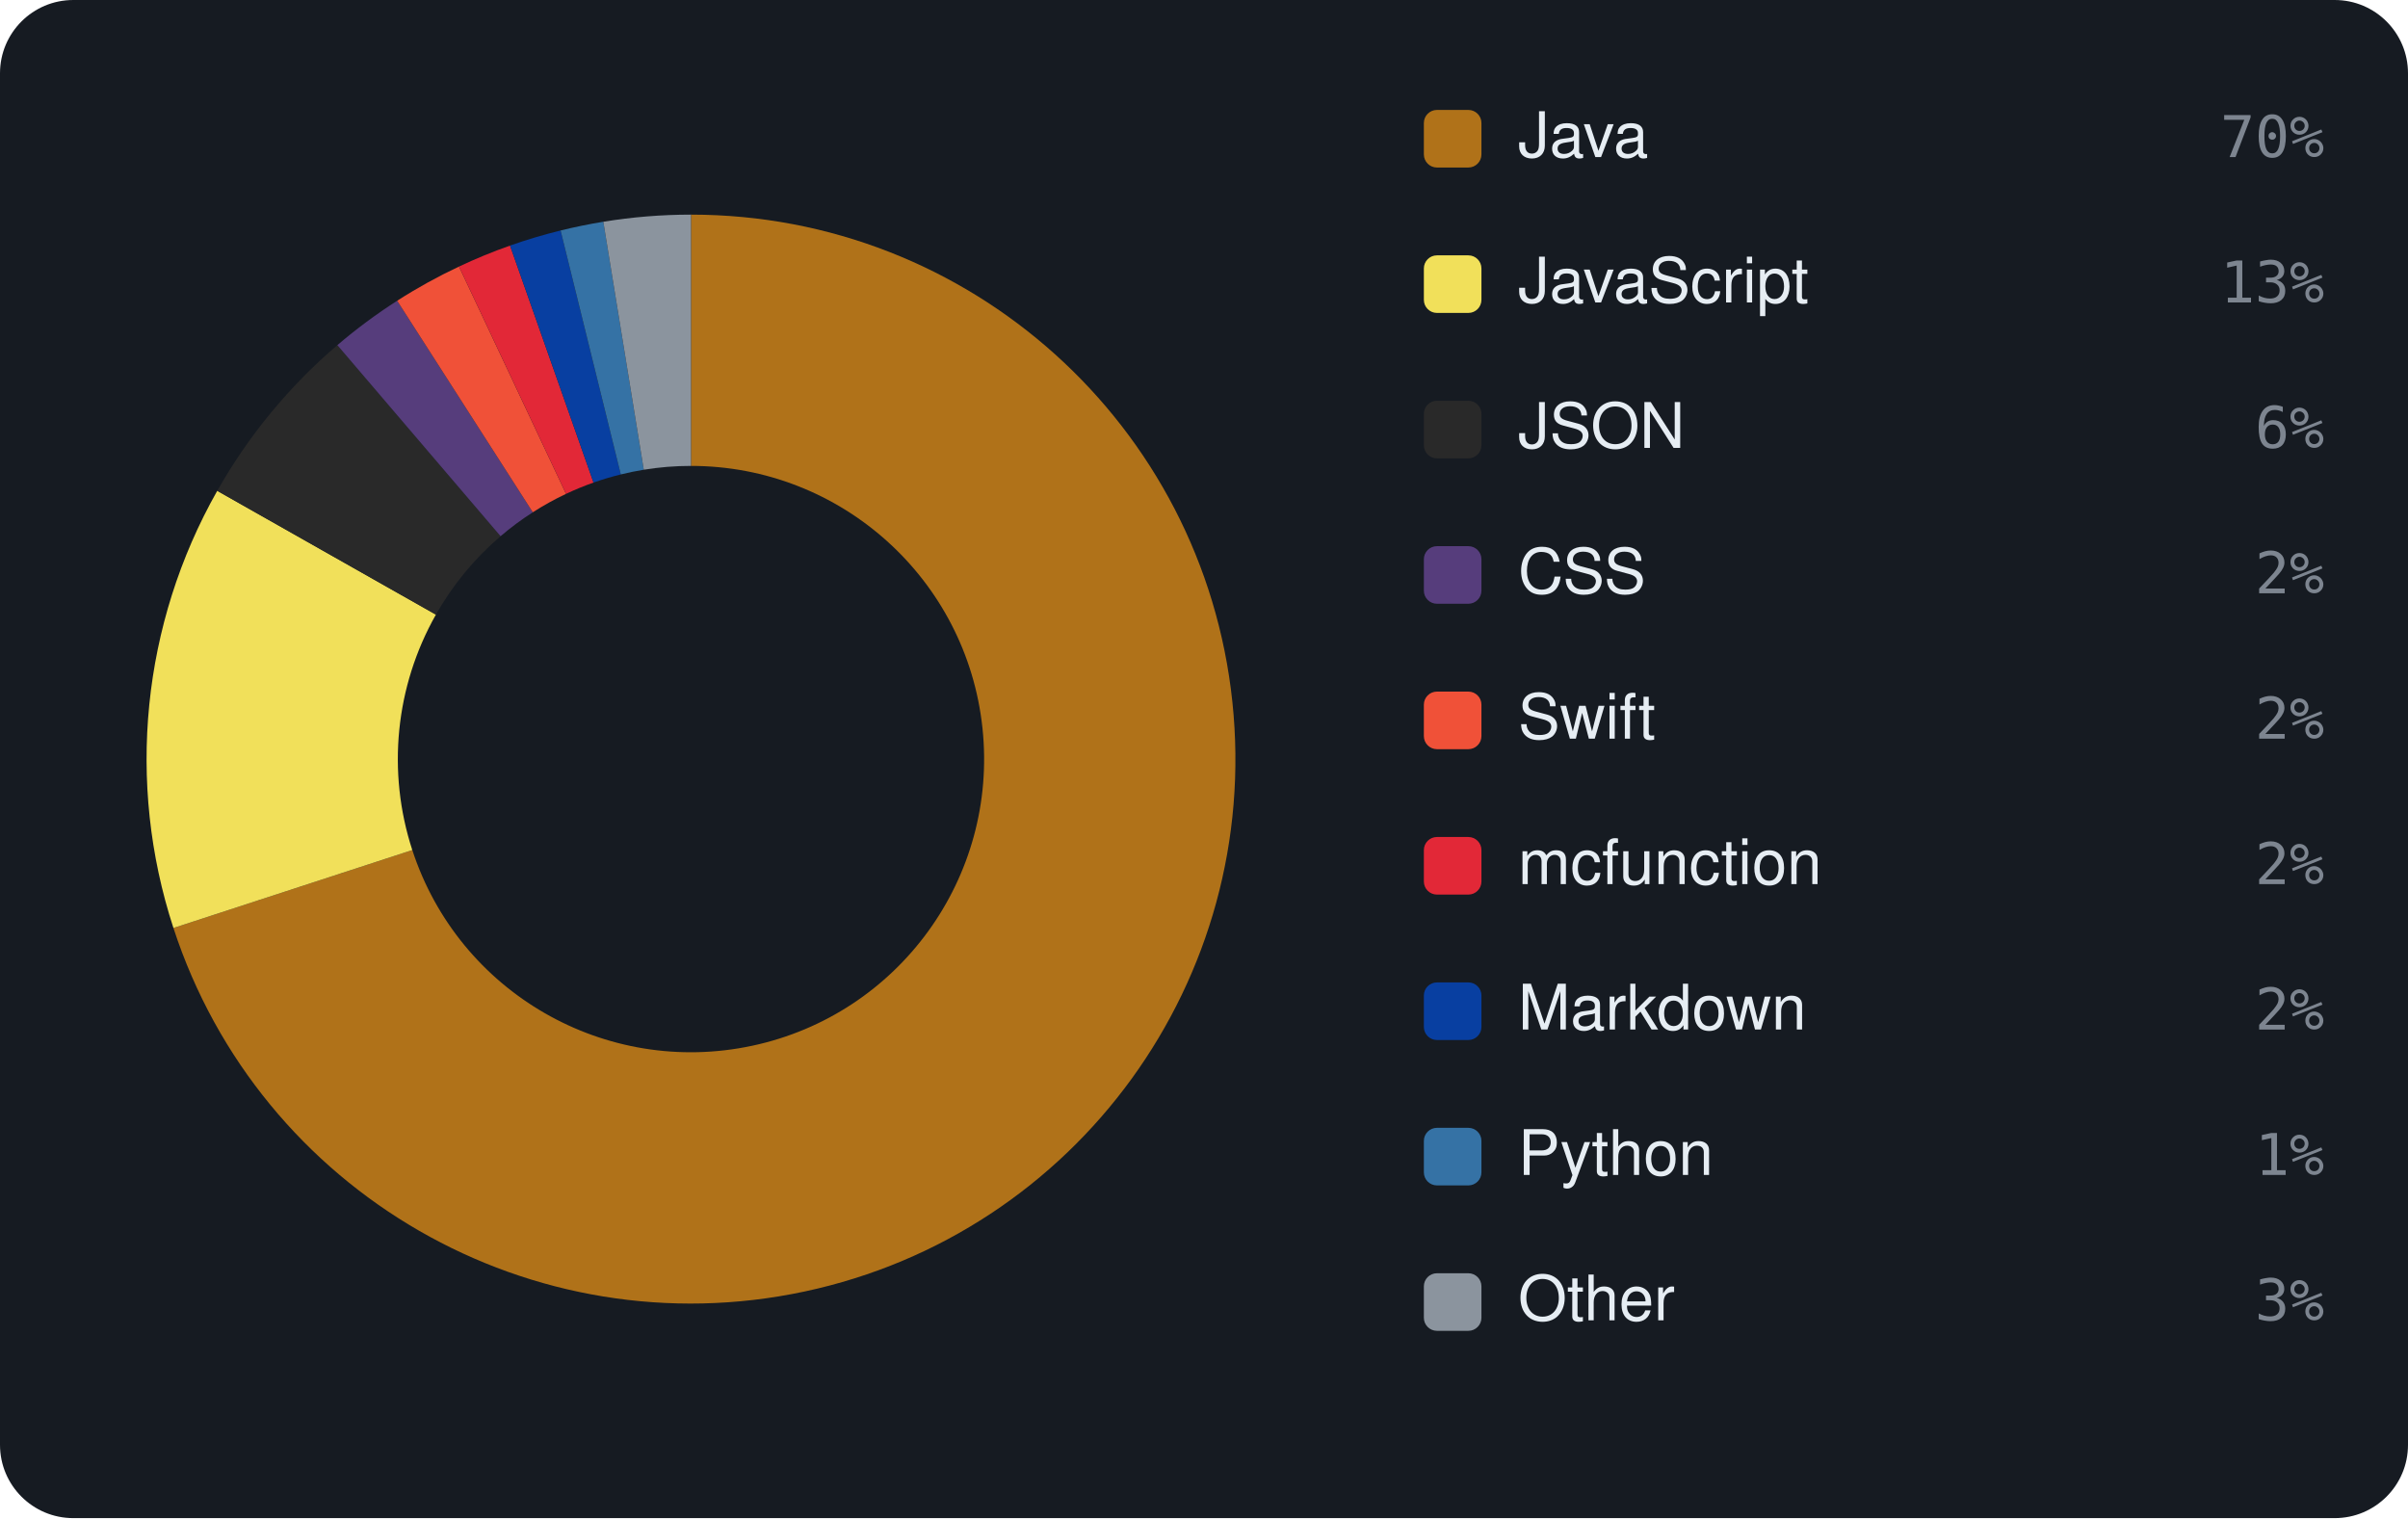
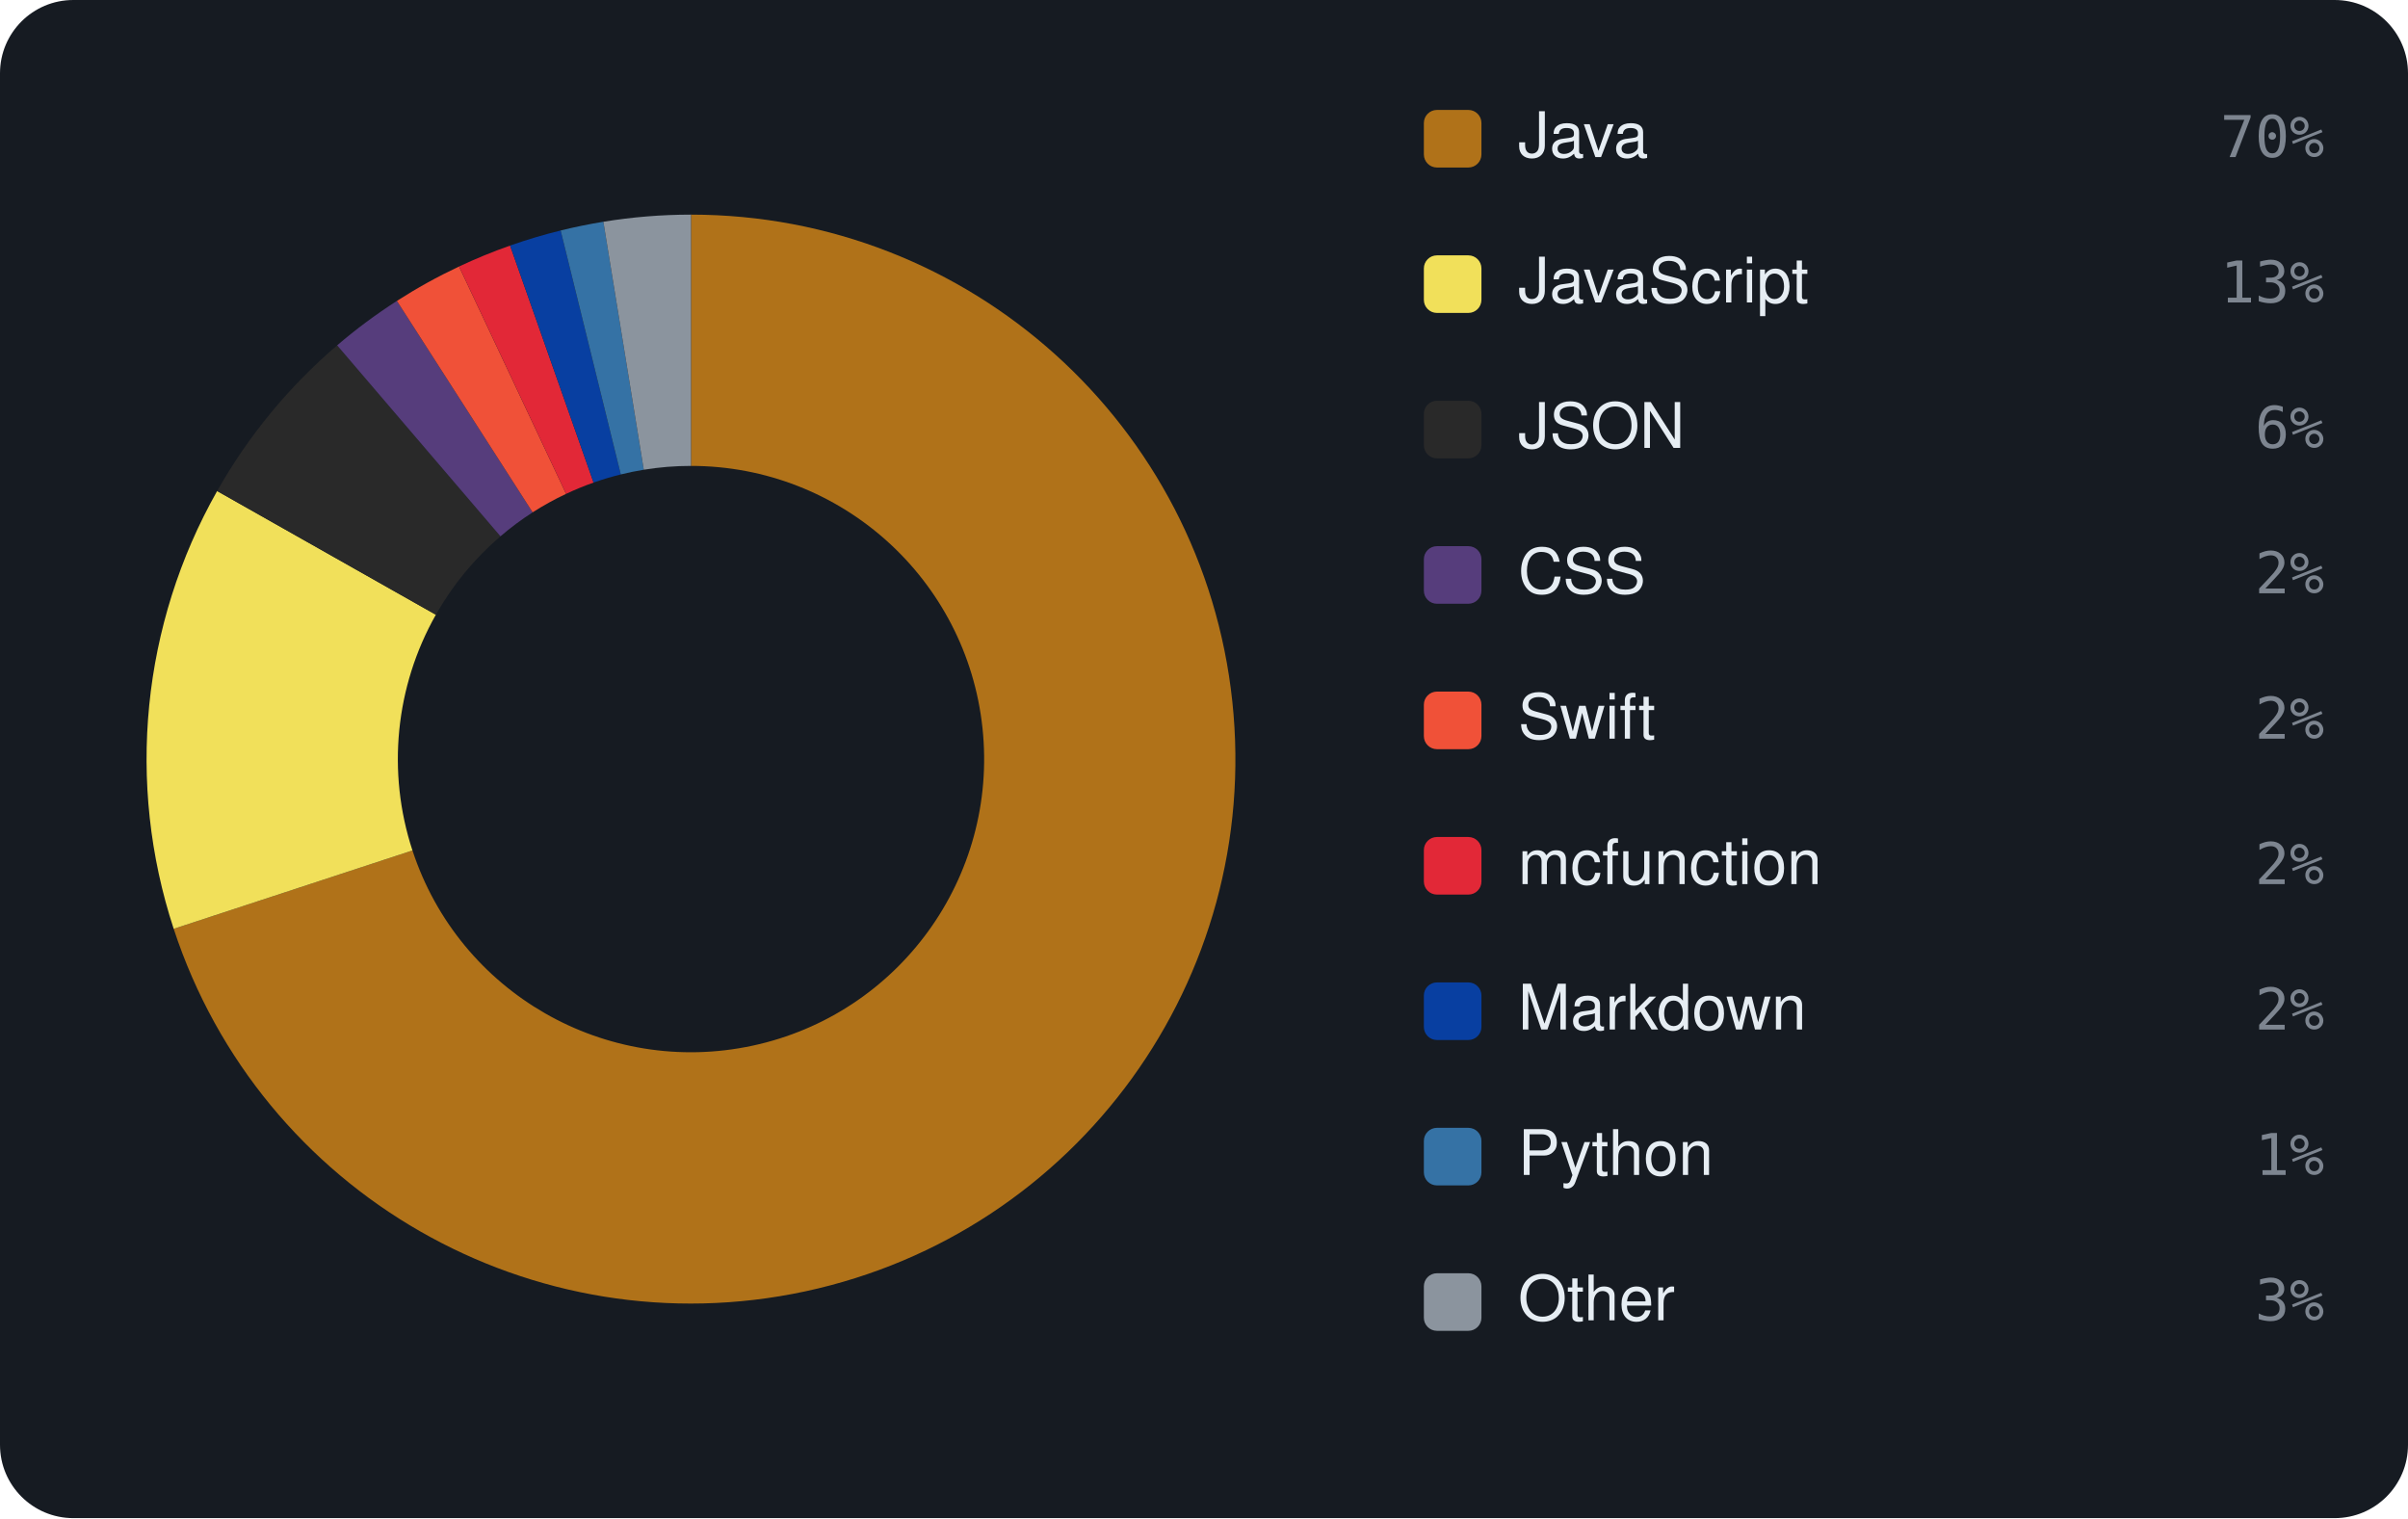
<svg xmlns="http://www.w3.org/2000/svg" viewBox="0 0 460 290" width="460" height="290" font-family="-apple-system,BlinkMacSystemFont,'Segoe UI',Helvetica,Arial,sans-serif">
  <rect width="460" height="290" rx="14" fill="#161b22" />
-   <path d="M132.00 41.00 A104 104 0 1 1 33.13 177.27 L78.76 162.38 A56 56 0 1 0 132.00 89.00 Z" fill="#b07219" />
-   <path d="M33.13 177.27 A104 104 0 0 1 41.50 93.76 L83.27 117.41 A56 56 0 0 0 78.76 162.38 Z" fill="#f1e05a" />
-   <path d="M41.50 93.76 A104 104 0 0 1 64.44 65.93 L95.62 102.43 A56 56 0 0 0 83.27 117.41 Z" fill="#292929" />
-   <path d="M64.44 65.93 A104 104 0 0 1 75.87 57.45 L101.78 97.86 A56 56 0 0 0 95.62 102.43 Z" fill="#563d7c" />
-   <path d="M75.87 57.45 A104 104 0 0 1 87.68 50.92 L108.13 94.34 A56 56 0 0 0 101.78 97.86 Z" fill="#F05138" />
-   <path d="M87.68 50.92 A104 104 0 0 1 97.43 46.91 L113.38 92.18 A56 56 0 0 0 108.13 94.34 Z" fill="#E22837" />
-   <path d="M97.43 46.91 A104 104 0 0 1 107.09 44.03 L118.59 90.63 A56 56 0 0 0 113.38 92.18 Z" fill="#083fa1" />
-   <path d="M107.09 44.03 A104 104 0 0 1 115.25 42.36 L122.98 89.73 A56 56 0 0 0 118.59 90.63 Z" fill="#3572A5" />
-   <path d="M115.25 42.36 A104 104 0 0 1 132.00 41.00 L132.00 89.00 A56 56 0 0 0 122.98 89.73 Z" fill="#8b949e" />
+   <path d="M132.00 41.00 A104 104 0 1 1 33.18 177.43 L78.79 162.46 A56 56 0 1 0 132.00 89.00 Z" fill="#b07219" />
+   <path d="M33.18 177.43 A104 104 0 0 1 41.48 93.80 L83.26 117.43 A56 56 0 0 0 78.79 162.46 Z" fill="#f1e05a" />
+   <path d="M41.48 93.80 A104 104 0 0 1 64.40 65.97 L95.60 102.45 A56 56 0 0 0 83.26 117.43 Z" fill="#292929" />
+   <path d="M64.40 65.97 A104 104 0 0 1 75.82 57.48 L101.75 97.87 A56 56 0 0 0 95.60 102.45 Z" fill="#563d7c" />
+   <path d="M75.82 57.48 A104 104 0 0 1 87.69 50.91 L108.14 94.34 A56 56 0 0 0 101.75 97.87 Z" fill="#F05138" />
+   <path d="M87.69 50.91 A104 104 0 0 1 97.44 46.91 L113.39 92.18 A56 56 0 0 0 108.14 94.34 Z" fill="#E22837" />
+   <path d="M97.44 46.91 A104 104 0 0 1 107.10 44.03 L118.59 90.63 A56 56 0 0 0 113.39 92.18 Z" fill="#083fa1" />
+   <path d="M107.10 44.03 A104 104 0 0 1 115.26 42.36 L122.98 89.73 A56 56 0 0 0 118.59 90.63 Z" fill="#3572A5" />
+   <path d="M115.26 42.36 A104 104 0 0 1 132.00 41.00 L132.00 89.00 A56 56 0 0 0 122.98 89.73 Z" fill="#8b949e" />
  <rect x="272" y="21" width="11" height="11" rx="2.5" fill="#b07219" />
  <text x="290" y="30" font-size="12" fill="#e6edf3">Java</text>
  <text x="444" y="30" text-anchor="end" font-size="11" font-family="monospace" fill="#7d8590">70%</text>
  <rect x="272" y="48.778" width="11" height="11" rx="2.5" fill="#f1e05a" />
  <text x="290" y="57.778" font-size="12" fill="#e6edf3">JavaScript</text>
  <text x="444" y="57.778" text-anchor="end" font-size="11" font-family="monospace" fill="#7d8590">13%</text>
  <rect x="272" y="76.556" width="11" height="11" rx="2.5" fill="#292929" />
  <text x="290" y="85.556" font-size="12" fill="#e6edf3">JSON</text>
  <text x="444" y="85.556" text-anchor="end" font-size="11" font-family="monospace" fill="#7d8590">6%</text>
  <rect x="272" y="104.333" width="11" height="11" rx="2.5" fill="#563d7c" />
  <text x="290" y="113.333" font-size="12" fill="#e6edf3">CSS</text>
  <text x="444" y="113.333" text-anchor="end" font-size="11" font-family="monospace" fill="#7d8590">2%</text>
  <rect x="272" y="132.111" width="11" height="11" rx="2.5" fill="#F05138" />
  <text x="290" y="141.111" font-size="12" fill="#e6edf3">Swift</text>
  <text x="444" y="141.111" text-anchor="end" font-size="11" font-family="monospace" fill="#7d8590">2%</text>
  <rect x="272" y="159.889" width="11" height="11" rx="2.5" fill="#E22837" />
  <text x="290" y="168.889" font-size="12" fill="#e6edf3">mcfunction</text>
  <text x="444" y="168.889" text-anchor="end" font-size="11" font-family="monospace" fill="#7d8590">2%</text>
  <rect x="272" y="187.667" width="11" height="11" rx="2.5" fill="#083fa1" />
  <text x="290" y="196.667" font-size="12" fill="#e6edf3">Markdown</text>
  <text x="444" y="196.667" text-anchor="end" font-size="11" font-family="monospace" fill="#7d8590">2%</text>
  <rect x="272" y="215.444" width="11" height="11" rx="2.5" fill="#3572A5" />
  <text x="290" y="224.444" font-size="12" fill="#e6edf3">Python</text>
  <text x="444" y="224.444" text-anchor="end" font-size="11" font-family="monospace" fill="#7d8590">1%</text>
  <rect x="272" y="243.222" width="11" height="11" rx="2.5" fill="#8b949e" />
  <text x="290" y="252.222" font-size="12" fill="#e6edf3">Other</text>
  <text x="444" y="252.222" text-anchor="end" font-size="11" font-family="monospace" fill="#7d8590">3%</text>
</svg>
